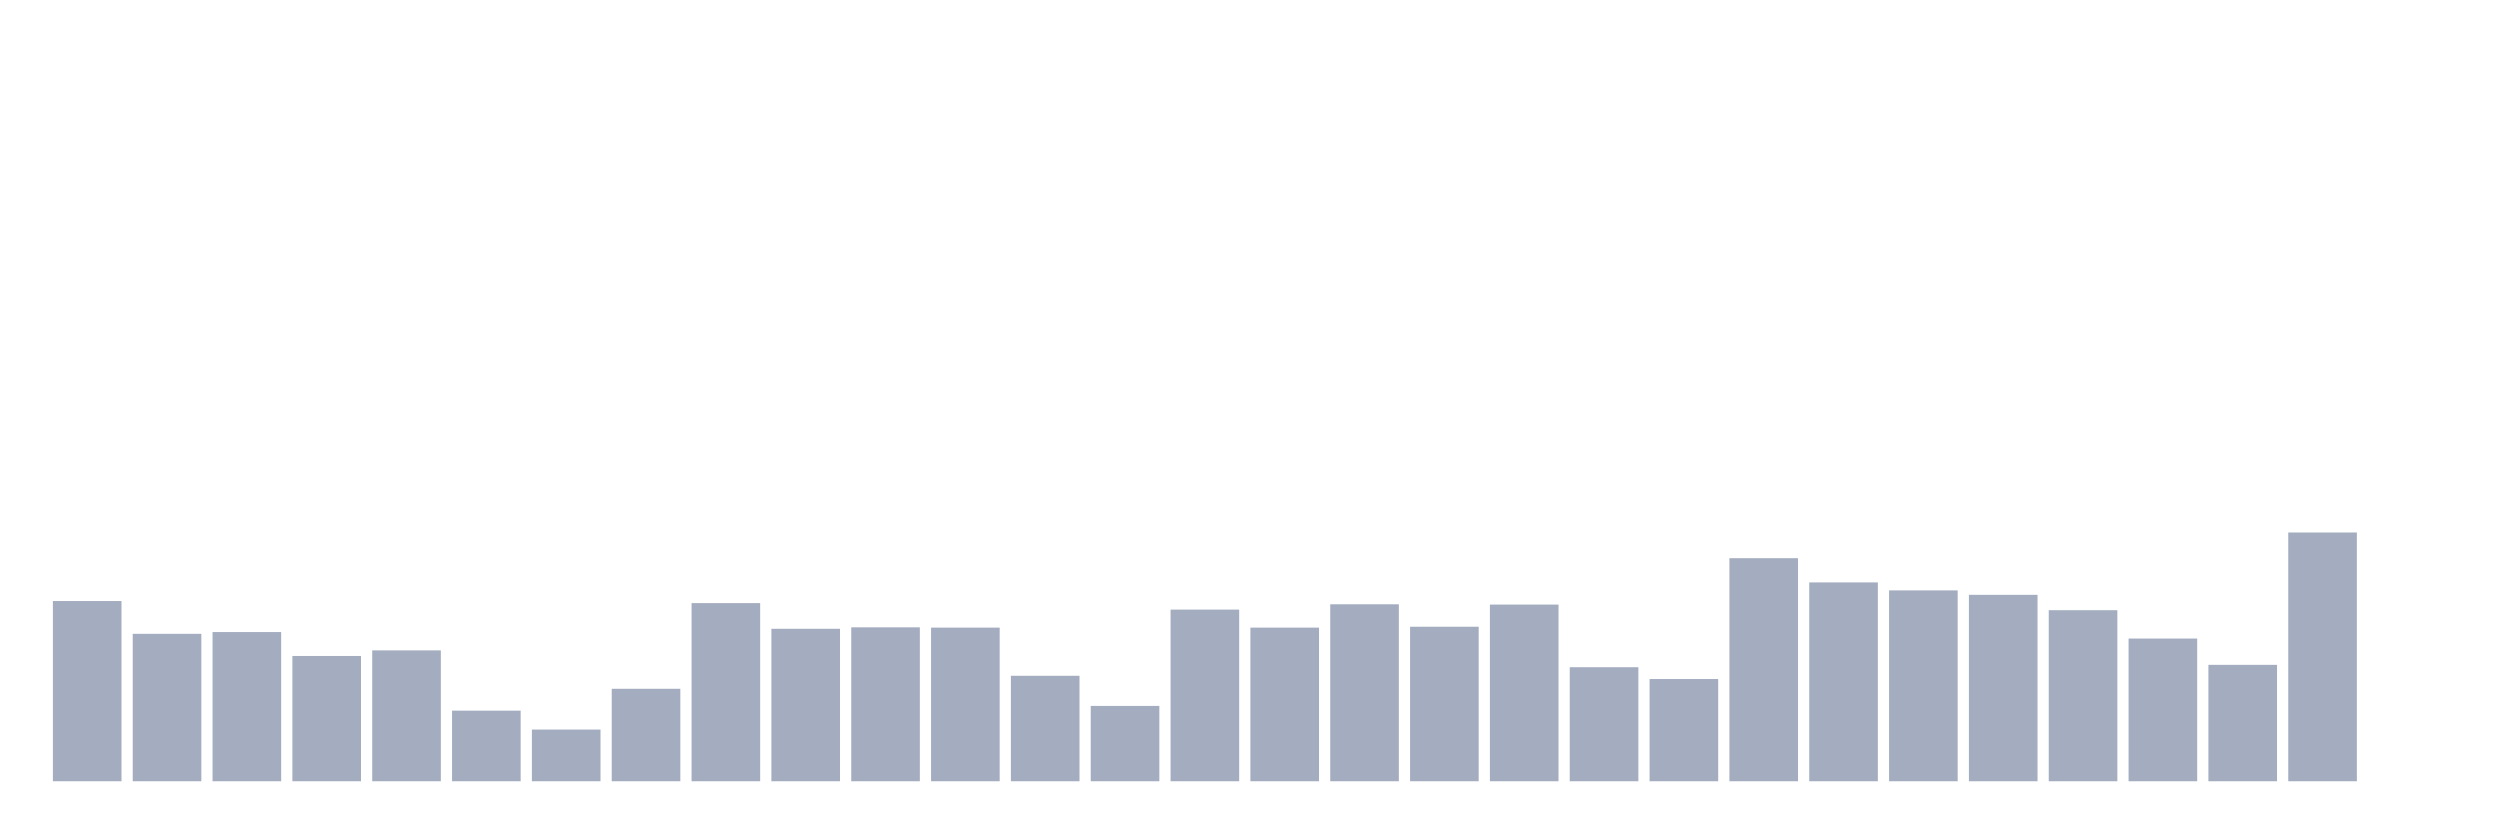
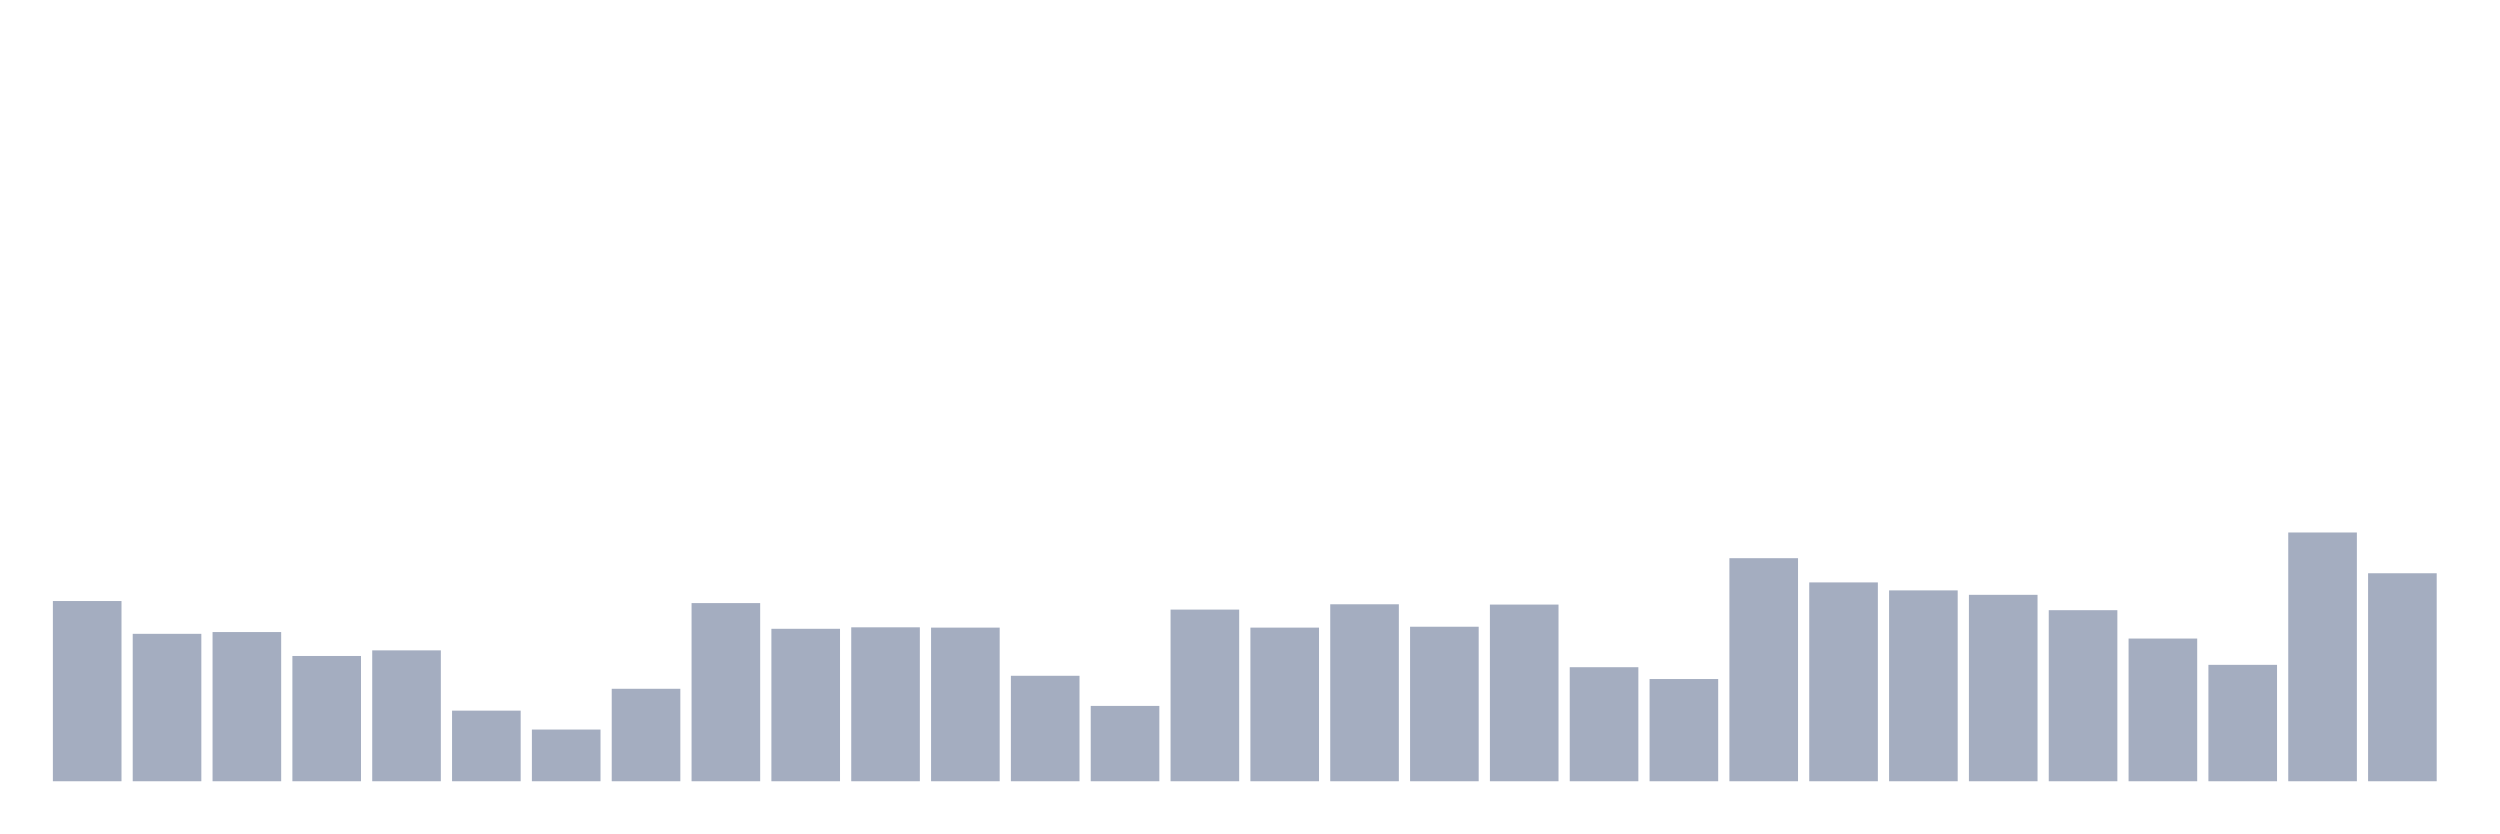
<svg xmlns="http://www.w3.org/2000/svg" viewBox="0 0 480 160">
  <g transform="translate(10,10)">
    <rect class="bar" x="0.153" width="13.175" y="105.397" height="34.603" fill="rgb(164,173,192)" />
    <rect class="bar" x="15.482" width="13.175" y="111.694" height="28.306" fill="rgb(164,173,192)" />
    <rect class="bar" x="30.81" width="13.175" y="111.353" height="28.647" fill="rgb(164,173,192)" />
    <rect class="bar" x="46.138" width="13.175" y="115.948" height="24.052" fill="rgb(164,173,192)" />
    <rect class="bar" x="61.466" width="13.175" y="114.87" height="25.13" fill="rgb(164,173,192)" />
    <rect class="bar" x="76.794" width="13.175" y="126.442" height="13.558" fill="rgb(164,173,192)" />
    <rect class="bar" x="92.123" width="13.175" y="130.073" height="9.927" fill="rgb(164,173,192)" />
    <rect class="bar" x="107.451" width="13.175" y="122.245" height="17.755" fill="rgb(164,173,192)" />
    <rect class="bar" x="122.779" width="13.175" y="105.794" height="34.206" fill="rgb(164,173,192)" />
    <rect class="bar" x="138.107" width="13.175" y="110.729" height="29.271" fill="rgb(164,173,192)" />
    <rect class="bar" x="153.436" width="13.175" y="110.446" height="29.554" fill="rgb(164,173,192)" />
    <rect class="bar" x="168.764" width="13.175" y="110.502" height="29.498" fill="rgb(164,173,192)" />
    <rect class="bar" x="184.092" width="13.175" y="119.749" height="20.251" fill="rgb(164,173,192)" />
    <rect class="bar" x="199.42" width="13.175" y="125.535" height="14.465" fill="rgb(164,173,192)" />
    <rect class="bar" x="214.748" width="13.175" y="107.042" height="32.958" fill="rgb(164,173,192)" />
    <rect class="bar" x="230.077" width="13.175" y="110.502" height="29.498" fill="rgb(164,173,192)" />
    <rect class="bar" x="245.405" width="13.175" y="106.021" height="33.979" fill="rgb(164,173,192)" />
    <rect class="bar" x="260.733" width="13.175" y="110.332" height="29.668" fill="rgb(164,173,192)" />
    <rect class="bar" x="276.061" width="13.175" y="106.078" height="33.922" fill="rgb(164,173,192)" />
    <rect class="bar" x="291.39" width="13.175" y="118.104" height="21.896" fill="rgb(164,173,192)" />
    <rect class="bar" x="306.718" width="13.175" y="120.373" height="19.627" fill="rgb(164,173,192)" />
    <rect class="bar" x="322.046" width="13.175" y="97.172" height="42.828" fill="rgb(164,173,192)" />
    <rect class="bar" x="337.374" width="13.175" y="101.823" height="38.177" fill="rgb(164,173,192)" />
    <rect class="bar" x="352.702" width="13.175" y="103.355" height="36.645" fill="rgb(164,173,192)" />
    <rect class="bar" x="368.031" width="13.175" y="104.206" height="35.794" fill="rgb(164,173,192)" />
    <rect class="bar" x="383.359" width="13.175" y="107.156" height="32.844" fill="rgb(164,173,192)" />
    <rect class="bar" x="398.687" width="13.175" y="112.601" height="27.399" fill="rgb(164,173,192)" />
    <rect class="bar" x="414.015" width="13.175" y="117.65" height="22.35" fill="rgb(164,173,192)" />
    <rect class="bar" x="429.344" width="13.175" y="92.237" height="47.763" fill="rgb(164,173,192)" />
-     <rect class="bar" x="444.672" width="13.175" y="140" height="0" fill="rgb(164,173,192)" />
+     <rect class="bar" x="444.672" width="13.175" y="100.065" height="39.935" fill="rgb(164,173,192)" />
  </g>
</svg>
